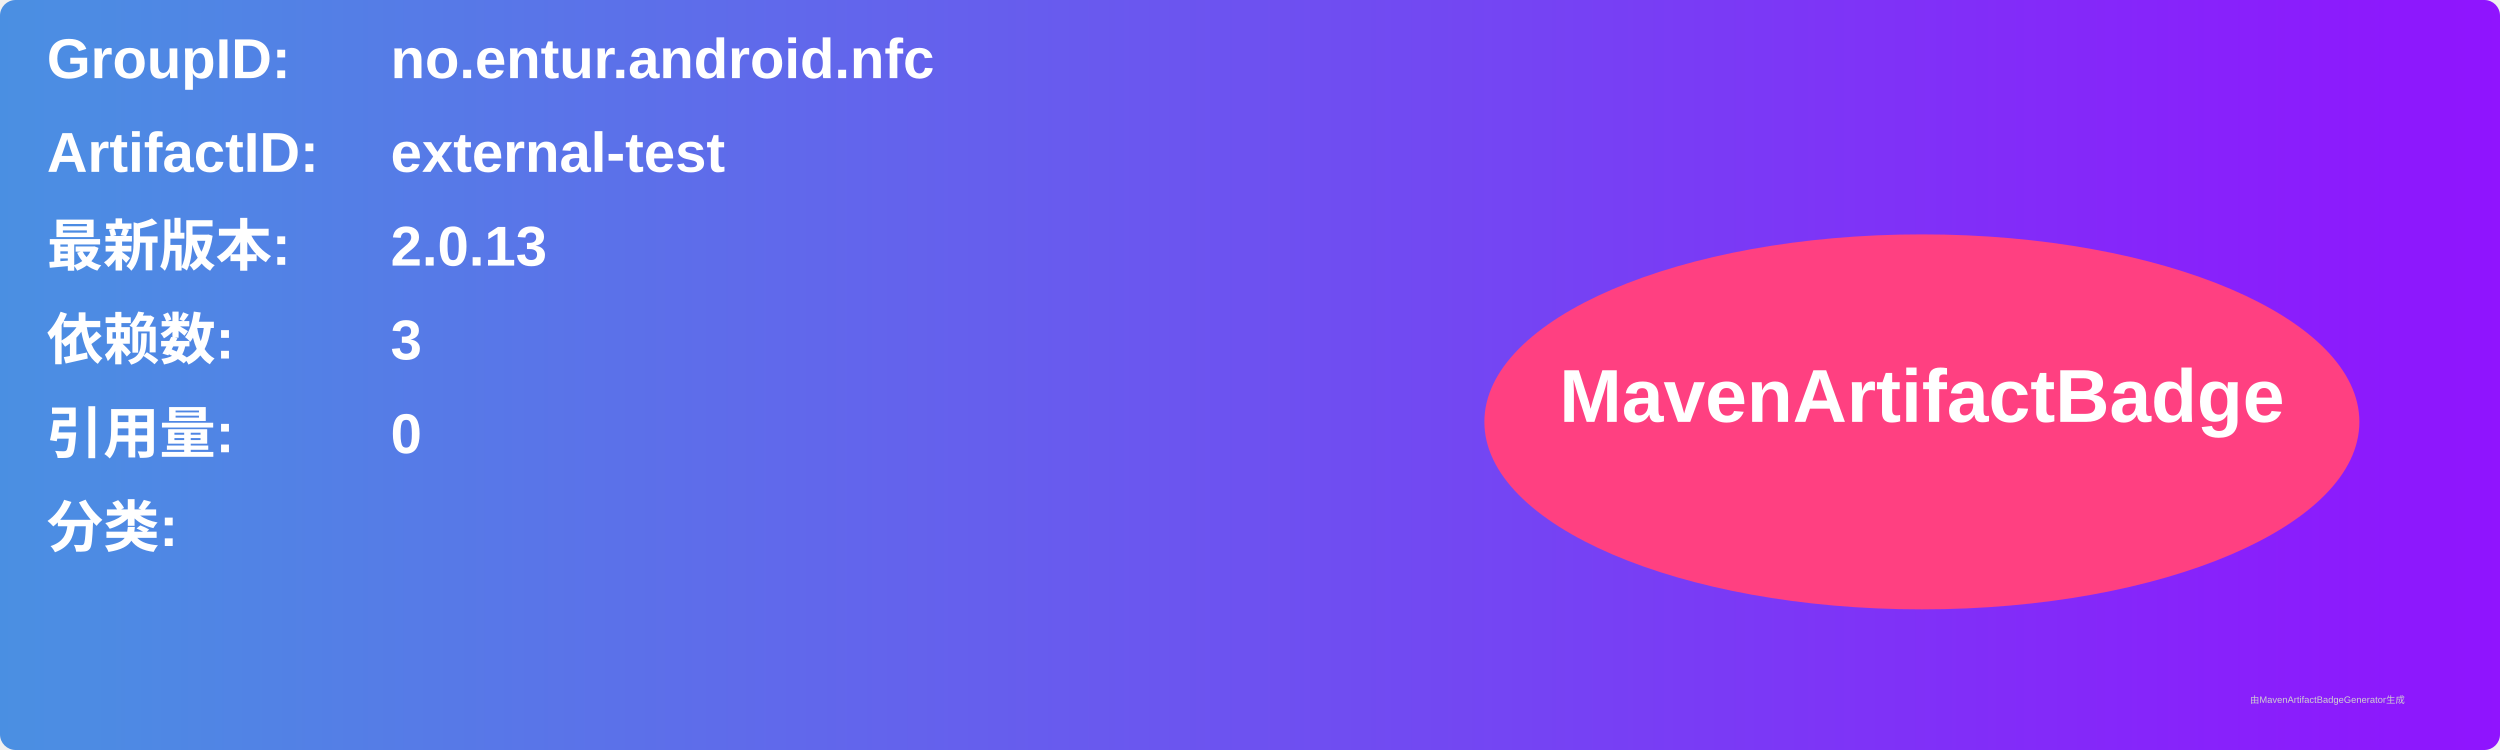
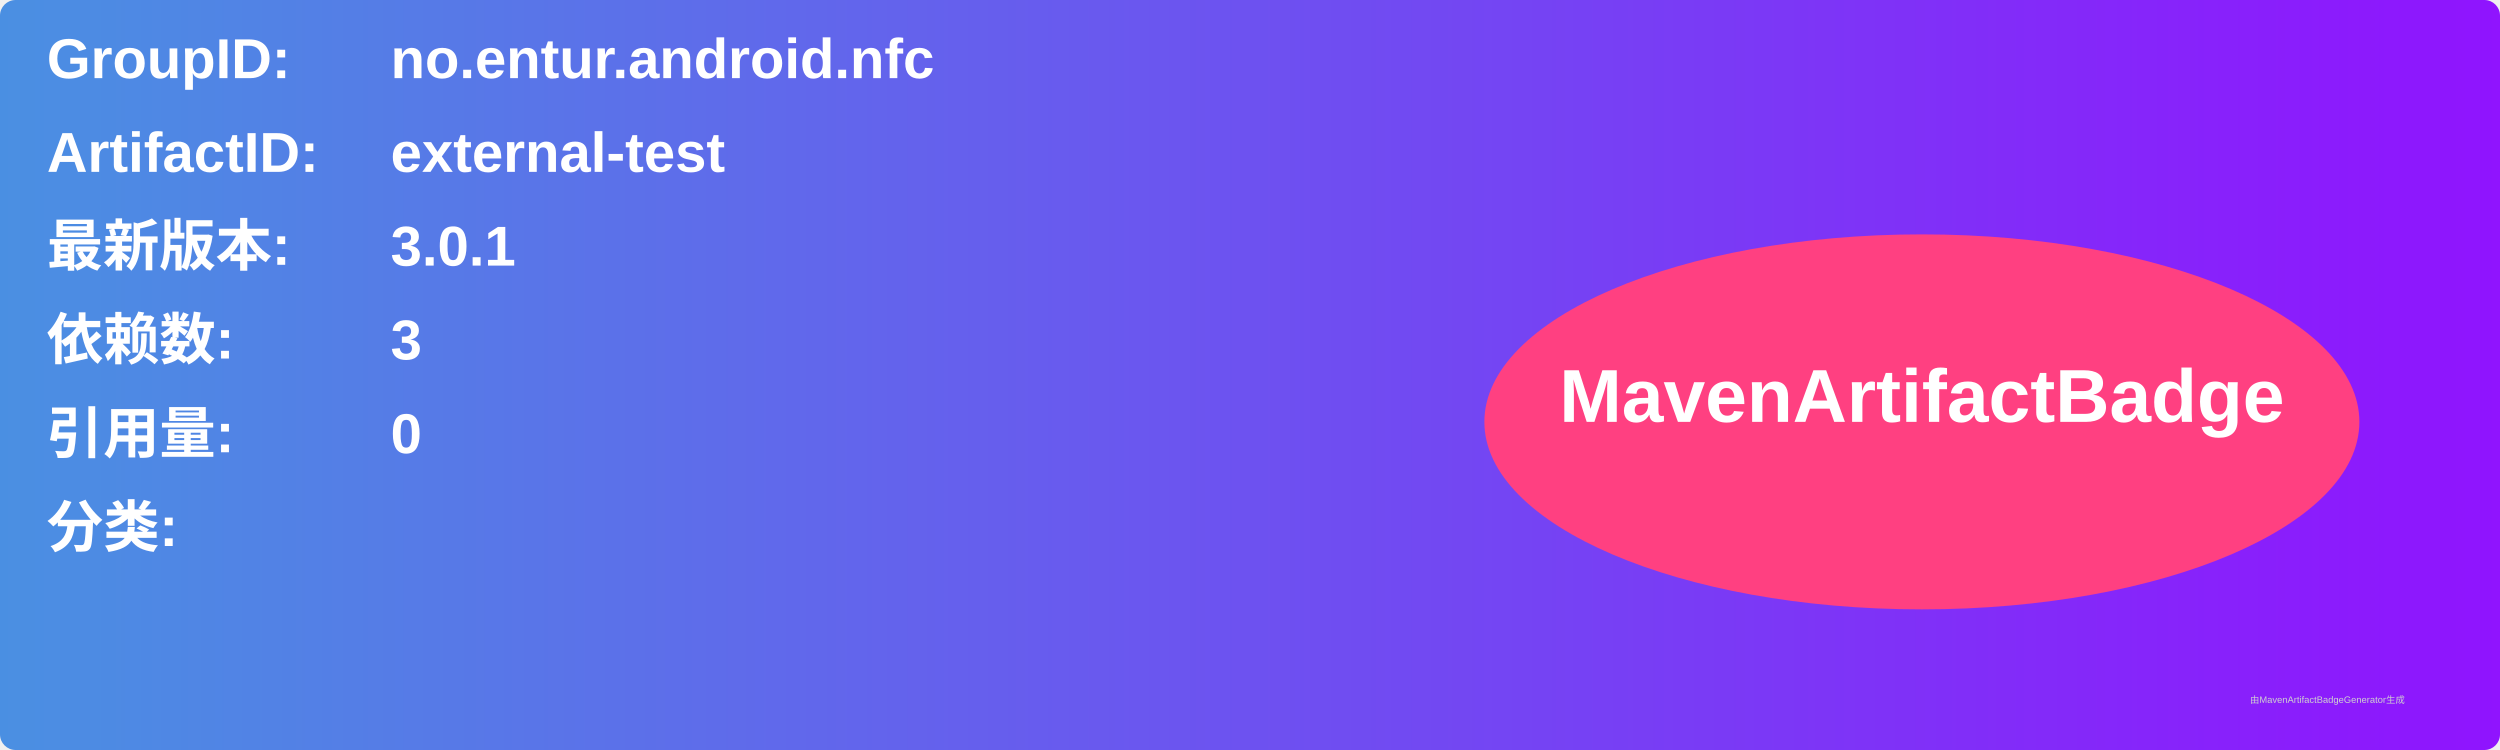
<svg xmlns="http://www.w3.org/2000/svg" width="800" height="240" viewBox="0 0 800 240">
  <linearGradient id="grad" x1="0%" y1="0%" x2="100%" y2="0%">
    <stop offset="0%" stop-color="#4a90e2" />
    <stop offset="100%" stop-color="#9013fe" />
  </linearGradient>
  <rect width="100%" height="100%" rx="5" ry="5" fill="url(#grad)" />
  <g transform="translate(15, 15)">
    <text x="0" y="10" font-family="Arial" font-size="18" fill="white" font-weight="bold" width="260">GroupID:</text>
    <text x="110" y="10" font-family="Arial" font-size="18" fill="white" font-weight="bold" width="460">no.entur.android.nfc</text>
    <text x="0" y="40" font-family="Arial" font-size="18" fill="white" font-weight="bold" width="260">ArtifactID:</text>
    <text x="110" y="40" font-family="Arial" font-size="18" fill="white" font-weight="bold" width="460">external-test</text>
    <text x="0" y="70" font-family="Arial" font-size="18" fill="white" font-weight="bold">最新版本:</text>
    <text x="110" y="70" font-family="Arial" font-size="18" fill="white" font-weight="bold">
-       <tspan font-weight="bold">2.0.13</tspan>
+       <tspan font-weight="bold">3.0.1</tspan>
    </text>
    <text x="0" y="100" font-family="Arial" font-size="18" fill="white" font-weight="bold">依赖数: </text>
    <text x="110" y="100" font-family="Arial" font-size="18" fill="white">
      <tspan font-weight="bold">3</tspan>
    </text>
    <text x="0" y="130" font-family="Arial" font-size="18" fill="white" font-weight="bold">引用量: </text>
    <text x="110" y="130" font-family="Arial" font-size="18" fill="white">
      <tspan font-weight="bold">0</tspan>
    </text>
    <text x="0" y="160" font-family="Arial" font-size="18" fill="white" font-weight="bold">分类:</text>
    <text x="10" y="190" font-family="Arial" font-size="10" fill="white">
      <tspan font-weight="bold" />
    </text>
    <ellipse cx="600" cy="120" rx="140" ry="60" fill="#ff4081" />
    <text x="600" y="120" text-anchor="middle" font-family="Arial" font-size="24" fill="white" font-weight="bold">MavenArtifactBadge</text>
  </g>
  <text x="720" y="225" font-family="Arial" font-size="3" fill="#d0d0d0">由MavenArtifactBadgeGenerator生成</text>
</svg>
